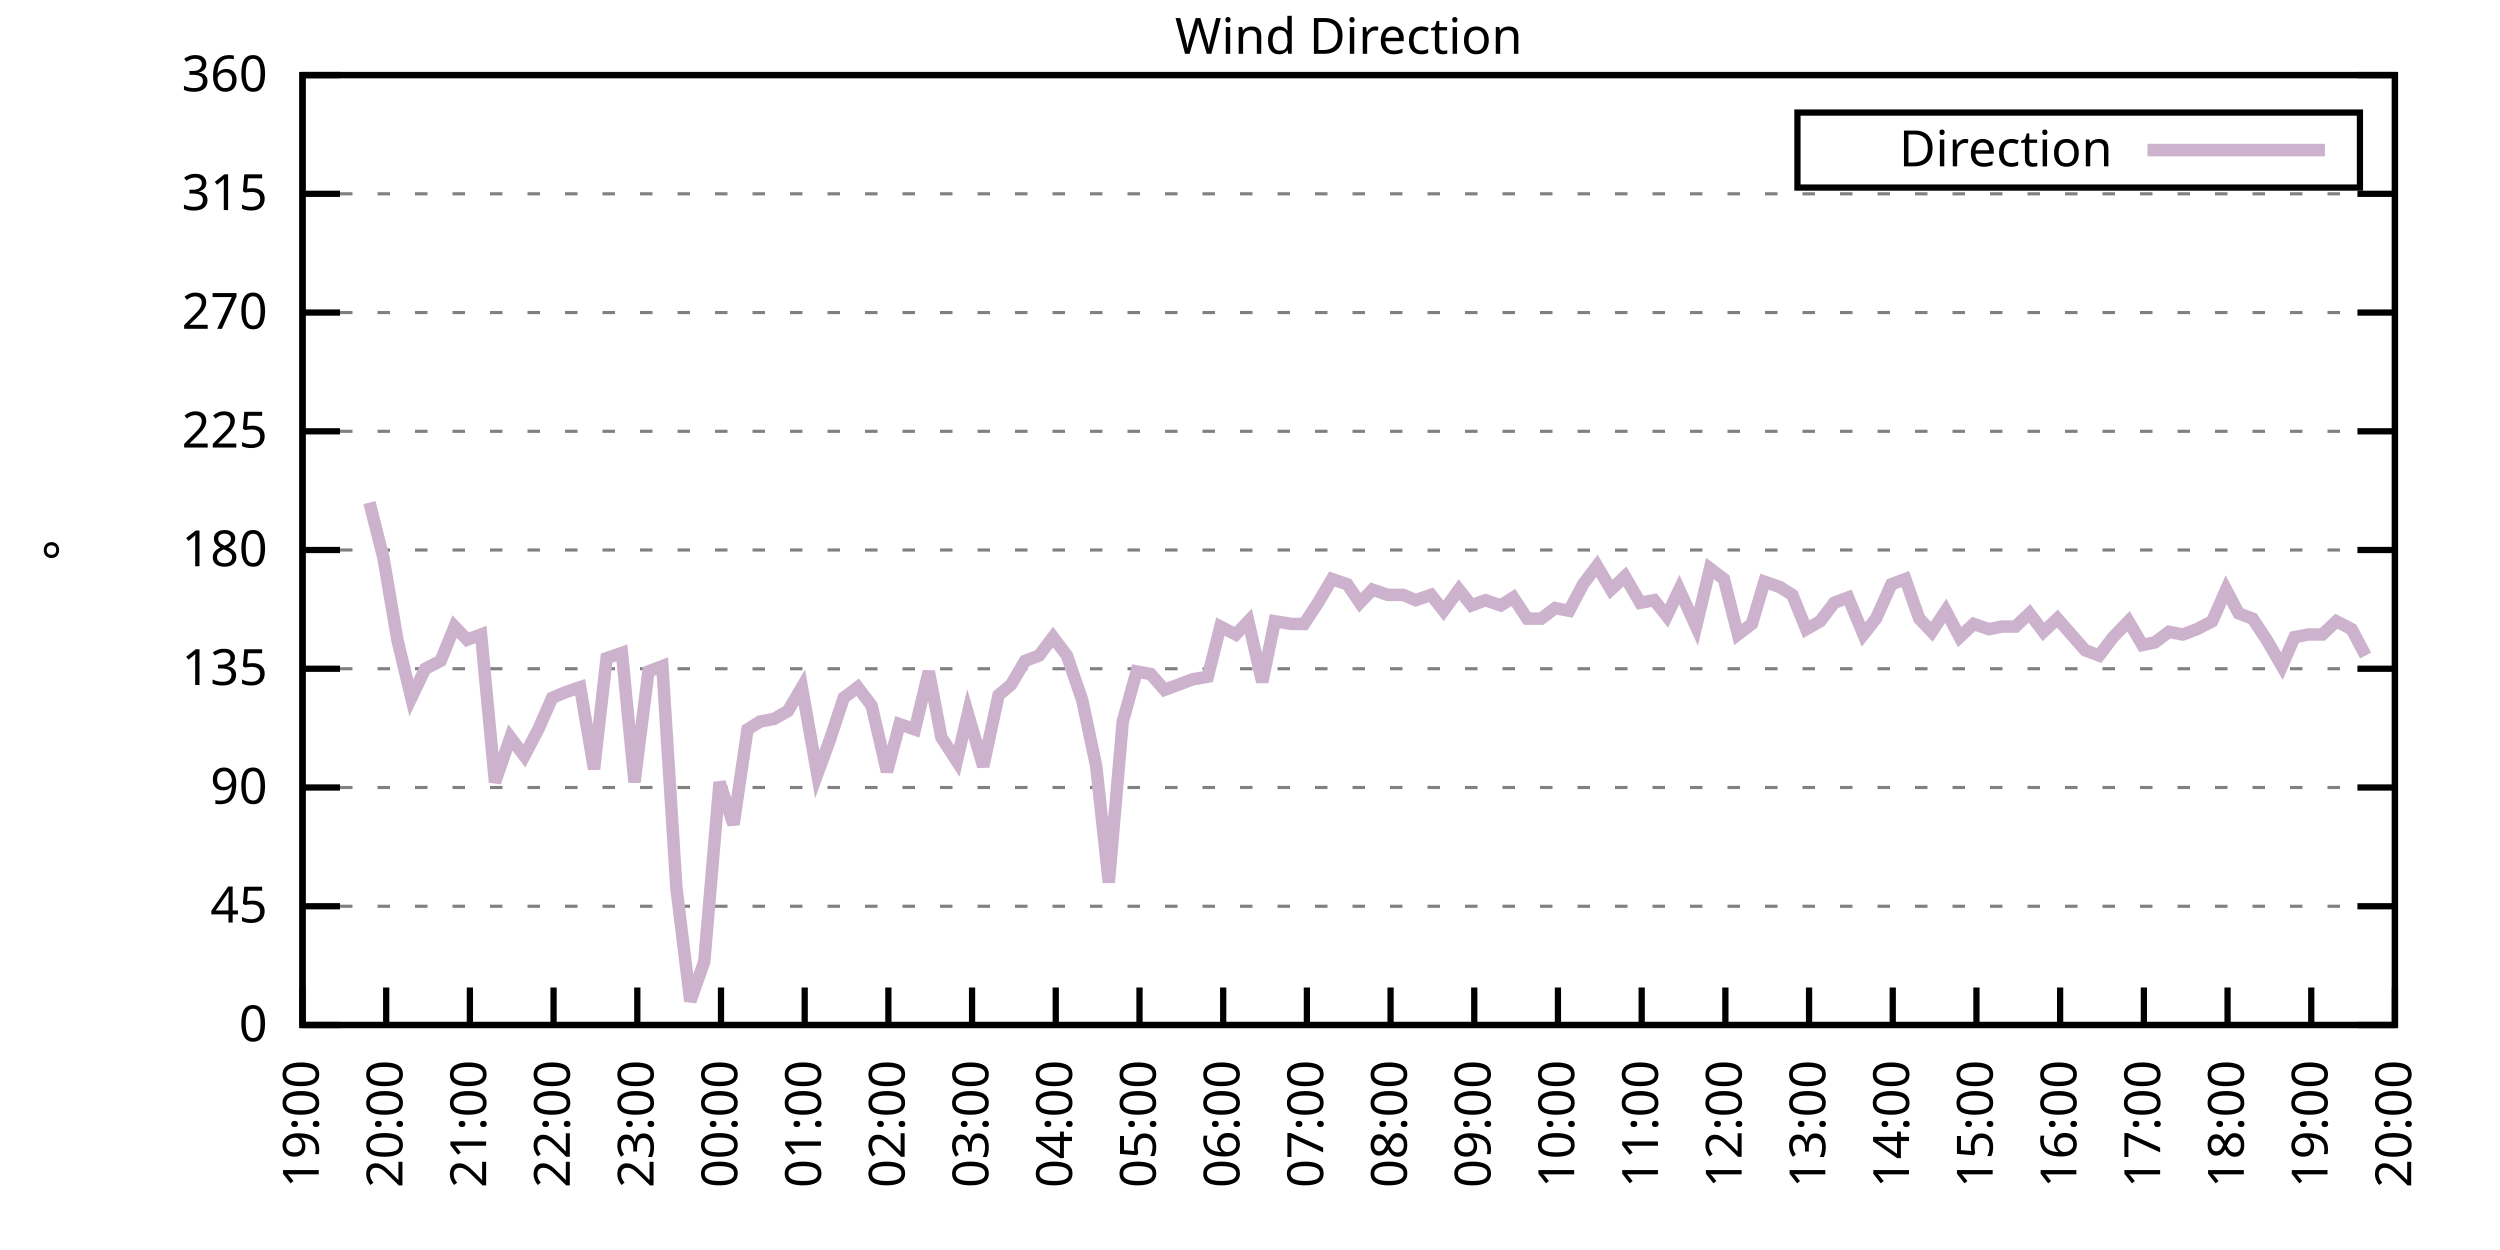
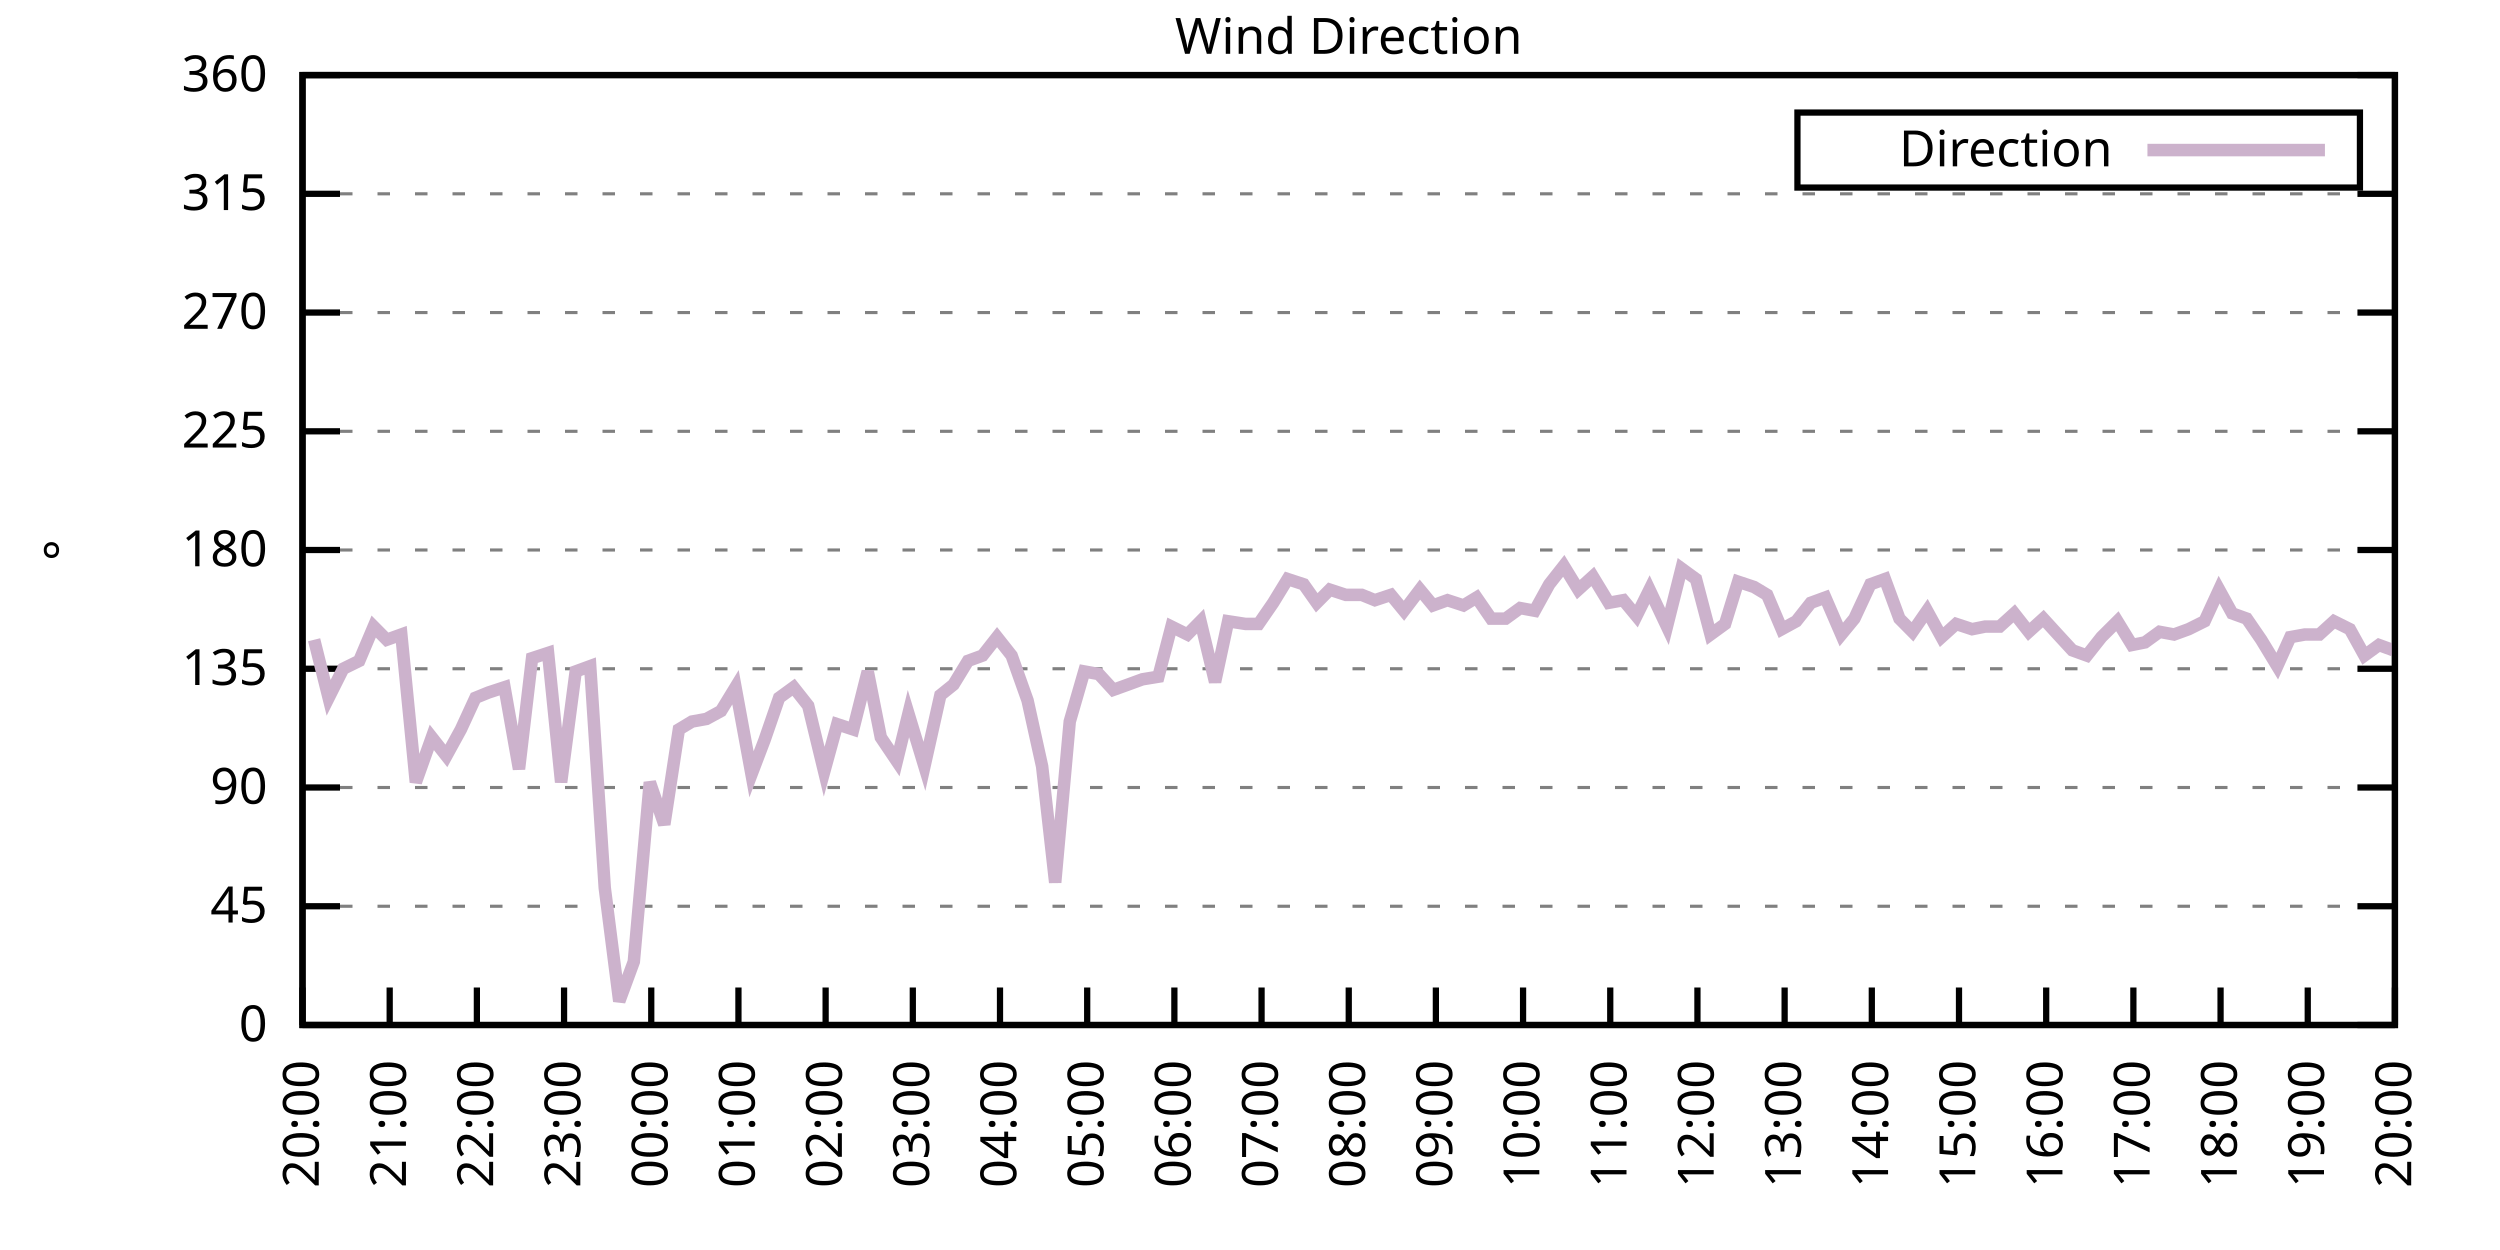
<svg xmlns="http://www.w3.org/2000/svg" xmlns:xlink="http://www.w3.org/1999/xlink" width="400" height="200" viewBox="0 0 400 200">
  <g id="gnuplot_canvas">
    <rect x="0" y="0" width="400" height="200" fill="none" />
    <defs>
      <circle id="gpDot" r="0.5" stroke-width="0.5" stroke="currentColor" />
      <path id="gpPt0" stroke-width="0.333" stroke="currentColor" d="M-1,0 h2 M0,-1 v2" />
      <path id="gpPt1" stroke-width="0.333" stroke="currentColor" d="M-1,-1 L1,1 M1,-1 L-1,1" />
      <path id="gpPt2" stroke-width="0.333" stroke="currentColor" d="M-1,0 L1,0 M0,-1 L0,1 M-1,-1 L1,1 M-1,1 L1,-1" />
      <rect id="gpPt3" stroke-width="0.333" stroke="currentColor" x="-1" y="-1" width="2" height="2" />
      <rect id="gpPt4" stroke-width="0.333" stroke="currentColor" fill="currentColor" x="-1" y="-1" width="2" height="2" />
      <circle id="gpPt5" stroke-width="0.333" stroke="currentColor" cx="0" cy="0" r="1" />
      <use xlink:href="#gpPt5" id="gpPt6" fill="currentColor" stroke="none" />
      <path id="gpPt7" stroke-width="0.333" stroke="currentColor" d="M0,-1.33 L-1.33,0.67 L1.33,0.67 z" />
      <use xlink:href="#gpPt7" id="gpPt8" fill="currentColor" stroke="none" />
      <use xlink:href="#gpPt7" id="gpPt9" stroke="currentColor" transform="rotate(180)" />
      <use xlink:href="#gpPt9" id="gpPt10" fill="currentColor" stroke="none" />
      <use xlink:href="#gpPt3" id="gpPt11" stroke="currentColor" transform="rotate(45)" />
      <use xlink:href="#gpPt11" id="gpPt12" fill="currentColor" stroke="none" />
      <path id="gpPt13" stroke-width="0.333" stroke="currentColor" d="M0,1.330 L1.265,0.411 L0.782,-1.067 L-0.782,-1.076 L-1.265,0.411 z" />
      <use xlink:href="#gpPt13" id="gpPt14" fill="currentColor" stroke="none" />
      <filter id="textbox" filterUnits="objectBoundingBox" x="0" y="0" height="1" width="1">
        <feFlood flood-color="white" flood-opacity="1" result="bgnd" />
        <feComposite in="SourceGraphic" in2="bgnd" operator="atop" />
      </filter>
      <filter id="greybox" filterUnits="objectBoundingBox" x="0" y="0" height="1" width="1">
        <feFlood flood-color="lightgrey" flood-opacity="1" result="grey" />
        <feComposite in="SourceGraphic" in2="grey" operator="atop" />
      </filter>
    </defs>
    <g fill="none" color="white" stroke="currentColor" stroke-width="1.00" stroke-linecap="butt" stroke-linejoin="miter">
</g>
    <g fill="none" color="black" stroke="currentColor" stroke-width="1.00" stroke-linecap="butt" stroke-linejoin="miter">
      <g stroke="none" shape-rendering="crispEdges">
        <polygon fill="rgb(255, 255, 255)" points="48.40,164.00 383.18,164.00 383.18,12.02 48.40,12.02 " />
      </g>
    </g>
    <g fill="none" color="black" stroke="currentColor" stroke-width="1.00" stroke-linecap="butt" stroke-linejoin="miter">
</g>
    <g fill="none" color="black" stroke="black" stroke-width="0.50" stroke-linecap="butt" stroke-linejoin="miter">
</g>
    <g fill="none" color="gray" stroke="currentColor" stroke-width="0.50" stroke-linecap="butt" stroke-linejoin="miter">
      <path stroke="gray" stroke-dasharray="2,4" class="gridline" d="M48.40,164.00 L383.19,164.00  " />
    </g>
    <g fill="none" color="gray" stroke="gray" stroke-width="1.00" stroke-linecap="butt" stroke-linejoin="miter">
</g>
    <g fill="none" color="black" stroke="currentColor" stroke-width="1.00" stroke-linecap="butt" stroke-linejoin="miter">
      <path stroke="black" d="M48.40,164.00 L54.40,164.00 M383.19,164.00 L377.19,164.00  " />
      <g transform="translate(42.80,166.60)" stroke="none" fill="black" font-family="Sans" font-size="8.00" text-anchor="end">
        <text>
          <tspan font-family="Sans"> 0</tspan>
        </text>
      </g>
    </g>
    <g fill="none" color="black" stroke="currentColor" stroke-width="1.00" stroke-linecap="butt" stroke-linejoin="miter">
</g>
    <g fill="none" color="black" stroke="black" stroke-width="0.50" stroke-linecap="butt" stroke-linejoin="miter">
</g>
    <g fill="none" color="gray" stroke="currentColor" stroke-width="0.50" stroke-linecap="butt" stroke-linejoin="miter">
      <path stroke="gray" stroke-dasharray="2,4" class="gridline" d="M48.40,145.00 L383.19,145.00  " />
    </g>
    <g fill="none" color="gray" stroke="gray" stroke-width="1.00" stroke-linecap="butt" stroke-linejoin="miter">
</g>
    <g fill="none" color="black" stroke="currentColor" stroke-width="1.00" stroke-linecap="butt" stroke-linejoin="miter">
      <path stroke="black" d="M48.40,145.00 L54.40,145.00 M383.19,145.00 L377.19,145.00  " />
      <g transform="translate(42.80,147.60)" stroke="none" fill="black" font-family="Sans" font-size="8.00" text-anchor="end">
        <text>
          <tspan font-family="Sans"> 45</tspan>
        </text>
      </g>
    </g>
    <g fill="none" color="black" stroke="currentColor" stroke-width="1.00" stroke-linecap="butt" stroke-linejoin="miter">
</g>
    <g fill="none" color="black" stroke="black" stroke-width="0.50" stroke-linecap="butt" stroke-linejoin="miter">
</g>
    <g fill="none" color="gray" stroke="currentColor" stroke-width="0.50" stroke-linecap="butt" stroke-linejoin="miter">
      <path stroke="gray" stroke-dasharray="2,4" class="gridline" d="M48.40,126.00 L383.19,126.00  " />
    </g>
    <g fill="none" color="gray" stroke="gray" stroke-width="1.00" stroke-linecap="butt" stroke-linejoin="miter">
</g>
    <g fill="none" color="black" stroke="currentColor" stroke-width="1.00" stroke-linecap="butt" stroke-linejoin="miter">
      <path stroke="black" d="M48.40,126.00 L54.40,126.00 M383.19,126.00 L377.19,126.00  " />
      <g transform="translate(42.80,128.60)" stroke="none" fill="black" font-family="Sans" font-size="8.00" text-anchor="end">
        <text>
          <tspan font-family="Sans"> 90</tspan>
        </text>
      </g>
    </g>
    <g fill="none" color="black" stroke="currentColor" stroke-width="1.00" stroke-linecap="butt" stroke-linejoin="miter">
</g>
    <g fill="none" color="black" stroke="black" stroke-width="0.50" stroke-linecap="butt" stroke-linejoin="miter">
</g>
    <g fill="none" color="gray" stroke="currentColor" stroke-width="0.50" stroke-linecap="butt" stroke-linejoin="miter">
      <path stroke="gray" stroke-dasharray="2,4" class="gridline" d="M48.40,107.00 L383.19,107.00  " />
    </g>
    <g fill="none" color="gray" stroke="gray" stroke-width="1.00" stroke-linecap="butt" stroke-linejoin="miter">
</g>
    <g fill="none" color="black" stroke="currentColor" stroke-width="1.00" stroke-linecap="butt" stroke-linejoin="miter">
      <path stroke="black" d="M48.40,107.00 L54.40,107.00 M383.19,107.00 L377.19,107.00  " />
      <g transform="translate(42.80,109.60)" stroke="none" fill="black" font-family="Sans" font-size="8.00" text-anchor="end">
        <text>
          <tspan font-family="Sans"> 135</tspan>
        </text>
      </g>
    </g>
    <g fill="none" color="black" stroke="currentColor" stroke-width="1.00" stroke-linecap="butt" stroke-linejoin="miter">
</g>
    <g fill="none" color="black" stroke="black" stroke-width="0.50" stroke-linecap="butt" stroke-linejoin="miter">
</g>
    <g fill="none" color="gray" stroke="currentColor" stroke-width="0.50" stroke-linecap="butt" stroke-linejoin="miter">
      <path stroke="gray" stroke-dasharray="2,4" class="gridline" d="M48.40,88.00 L383.19,88.00  " />
    </g>
    <g fill="none" color="gray" stroke="gray" stroke-width="1.00" stroke-linecap="butt" stroke-linejoin="miter">
</g>
    <g fill="none" color="black" stroke="currentColor" stroke-width="1.00" stroke-linecap="butt" stroke-linejoin="miter">
      <path stroke="black" d="M48.40,88.00 L54.40,88.00 M383.19,88.00 L377.19,88.00  " />
      <g transform="translate(42.80,90.60)" stroke="none" fill="black" font-family="Sans" font-size="8.00" text-anchor="end">
        <text>
          <tspan font-family="Sans"> 180</tspan>
        </text>
      </g>
    </g>
    <g fill="none" color="black" stroke="currentColor" stroke-width="1.00" stroke-linecap="butt" stroke-linejoin="miter">
</g>
    <g fill="none" color="black" stroke="black" stroke-width="0.50" stroke-linecap="butt" stroke-linejoin="miter">
</g>
    <g fill="none" color="gray" stroke="currentColor" stroke-width="0.50" stroke-linecap="butt" stroke-linejoin="miter">
      <path stroke="gray" stroke-dasharray="2,4" class="gridline" d="M48.40,69.01 L383.19,69.01  " />
    </g>
    <g fill="none" color="gray" stroke="gray" stroke-width="1.00" stroke-linecap="butt" stroke-linejoin="miter">
</g>
    <g fill="none" color="black" stroke="currentColor" stroke-width="1.00" stroke-linecap="butt" stroke-linejoin="miter">
      <path stroke="black" d="M48.40,69.01 L54.40,69.01 M383.19,69.01 L377.19,69.01  " />
      <g transform="translate(42.80,71.61)" stroke="none" fill="black" font-family="Sans" font-size="8.00" text-anchor="end">
        <text>
          <tspan font-family="Sans"> 225</tspan>
        </text>
      </g>
    </g>
    <g fill="none" color="black" stroke="currentColor" stroke-width="1.00" stroke-linecap="butt" stroke-linejoin="miter">
</g>
    <g fill="none" color="black" stroke="black" stroke-width="0.50" stroke-linecap="butt" stroke-linejoin="miter">
</g>
    <g fill="none" color="gray" stroke="currentColor" stroke-width="0.50" stroke-linecap="butt" stroke-linejoin="miter">
      <path stroke="gray" stroke-dasharray="2,4" class="gridline" d="M48.40,50.01 L383.19,50.01  " />
    </g>
    <g fill="none" color="gray" stroke="gray" stroke-width="1.00" stroke-linecap="butt" stroke-linejoin="miter">
</g>
    <g fill="none" color="black" stroke="currentColor" stroke-width="1.00" stroke-linecap="butt" stroke-linejoin="miter">
      <path stroke="black" d="M48.40,50.01 L54.40,50.01 M383.19,50.01 L377.19,50.01  " />
      <g transform="translate(42.80,52.61)" stroke="none" fill="black" font-family="Sans" font-size="8.00" text-anchor="end">
        <text>
          <tspan font-family="Sans"> 270</tspan>
        </text>
      </g>
    </g>
    <g fill="none" color="black" stroke="currentColor" stroke-width="1.00" stroke-linecap="butt" stroke-linejoin="miter">
</g>
    <g fill="none" color="black" stroke="black" stroke-width="0.50" stroke-linecap="butt" stroke-linejoin="miter">
</g>
    <g fill="none" color="gray" stroke="currentColor" stroke-width="0.50" stroke-linecap="butt" stroke-linejoin="miter">
      <path stroke="gray" stroke-dasharray="2,4" class="gridline" d="M48.40,31.01 L383.19,31.01  " />
    </g>
    <g fill="none" color="gray" stroke="gray" stroke-width="1.00" stroke-linecap="butt" stroke-linejoin="miter">
</g>
    <g fill="none" color="black" stroke="currentColor" stroke-width="1.00" stroke-linecap="butt" stroke-linejoin="miter">
      <path stroke="black" d="M48.40,31.01 L54.40,31.01 M383.19,31.01 L377.19,31.01  " />
      <g transform="translate(42.80,33.61)" stroke="none" fill="black" font-family="Sans" font-size="8.00" text-anchor="end">
        <text>
          <tspan font-family="Sans"> 315</tspan>
        </text>
      </g>
    </g>
    <g fill="none" color="black" stroke="currentColor" stroke-width="1.00" stroke-linecap="butt" stroke-linejoin="miter">
</g>
    <g fill="none" color="black" stroke="black" stroke-width="0.50" stroke-linecap="butt" stroke-linejoin="miter">
</g>
    <g fill="none" color="gray" stroke="currentColor" stroke-width="0.50" stroke-linecap="butt" stroke-linejoin="miter">
      <path stroke="gray" stroke-dasharray="2,4" class="gridline" d="M48.40,12.01 L383.19,12.01  " />
    </g>
    <g fill="none" color="gray" stroke="gray" stroke-width="1.00" stroke-linecap="butt" stroke-linejoin="miter">
</g>
    <g fill="none" color="black" stroke="currentColor" stroke-width="1.00" stroke-linecap="butt" stroke-linejoin="miter">
      <path stroke="black" d="M48.40,12.01 L54.40,12.01 M383.19,12.01 L377.19,12.01  " />
      <g transform="translate(42.80,14.61)" stroke="none" fill="black" font-family="Sans" font-size="8.00" text-anchor="end">
        <text>
          <tspan font-family="Sans"> 360</tspan>
        </text>
      </g>
    </g>
    <g fill="none" color="black" stroke="currentColor" stroke-width="1.00" stroke-linecap="butt" stroke-linejoin="miter">
      <path stroke="black" d="M48.40,164.00 L48.40,158.00  " />
      <g transform="translate(51.00,169.60) rotate(270.00)" stroke="none" fill="black" font-family="Sans" font-size="8.00" text-anchor="end">
        <text>
-           <tspan font-family="Sans">19:00</tspan>
-         </text>
-       </g>
-     </g>
-     <g fill="none" color="black" stroke="currentColor" stroke-width="1.00" stroke-linecap="butt" stroke-linejoin="miter">
-       <path stroke="black" d="M61.79,164.00 L61.79,158.00  " />
-       <g transform="translate(64.39,169.60) rotate(270.00)" stroke="none" fill="black" font-family="Sans" font-size="8.00" text-anchor="end">
-         <text>
          <tspan font-family="Sans">20:00</tspan>
        </text>
      </g>
    </g>
    <g fill="none" color="black" stroke="currentColor" stroke-width="1.00" stroke-linecap="butt" stroke-linejoin="miter">
-       <path stroke="black" d="M75.18,164.00 L75.18,158.00  " />
-       <g transform="translate(77.78,169.60) rotate(270.00)" stroke="none" fill="black" font-family="Sans" font-size="8.00" text-anchor="end">
+       <path stroke="black" d="M62.35,164.00 L62.35,158.00  " />
+       <g transform="translate(64.95,169.60) rotate(270.00)" stroke="none" fill="black" font-family="Sans" font-size="8.00" text-anchor="end">
        <text>
          <tspan font-family="Sans">21:00</tspan>
        </text>
      </g>
    </g>
    <g fill="none" color="black" stroke="currentColor" stroke-width="1.00" stroke-linecap="butt" stroke-linejoin="miter">
-       <path stroke="black" d="M88.57,164.00 L88.57,158.00  " />
-       <g transform="translate(91.17,169.60) rotate(270.00)" stroke="none" fill="black" font-family="Sans" font-size="8.00" text-anchor="end">
+       <path stroke="black" d="M76.30,164.00 L76.30,158.00  " />
+       <g transform="translate(78.90,169.60) rotate(270.00)" stroke="none" fill="black" font-family="Sans" font-size="8.00" text-anchor="end">
        <text>
          <tspan font-family="Sans">22:00</tspan>
        </text>
      </g>
    </g>
    <g fill="none" color="black" stroke="currentColor" stroke-width="1.00" stroke-linecap="butt" stroke-linejoin="miter">
-       <path stroke="black" d="M101.97,164.00 L101.97,158.00  " />
-       <g transform="translate(104.57,169.60) rotate(270.00)" stroke="none" fill="black" font-family="Sans" font-size="8.00" text-anchor="end">
+       <path stroke="black" d="M90.25,164.00 L90.25,158.00  " />
+       <g transform="translate(92.85,169.60) rotate(270.00)" stroke="none" fill="black" font-family="Sans" font-size="8.00" text-anchor="end">
        <text>
          <tspan font-family="Sans">23:00</tspan>
        </text>
      </g>
    </g>
    <g fill="none" color="black" stroke="currentColor" stroke-width="1.00" stroke-linecap="butt" stroke-linejoin="miter">
-       <path stroke="black" d="M115.36,164.00 L115.36,158.00  " />
-       <g transform="translate(117.96,169.60) rotate(270.00)" stroke="none" fill="black" font-family="Sans" font-size="8.00" text-anchor="end">
+       <path stroke="black" d="M104.20,164.00 L104.20,158.00  " />
+       <g transform="translate(106.80,169.60) rotate(270.00)" stroke="none" fill="black" font-family="Sans" font-size="8.00" text-anchor="end">
        <text>
          <tspan font-family="Sans">00:00</tspan>
        </text>
      </g>
    </g>
    <g fill="none" color="black" stroke="currentColor" stroke-width="1.00" stroke-linecap="butt" stroke-linejoin="miter">
-       <path stroke="black" d="M128.75,164.00 L128.75,158.00  " />
-       <g transform="translate(131.35,169.60) rotate(270.00)" stroke="none" fill="black" font-family="Sans" font-size="8.00" text-anchor="end">
+       <path stroke="black" d="M118.15,164.00 L118.15,158.00  " />
+       <g transform="translate(120.75,169.60) rotate(270.00)" stroke="none" fill="black" font-family="Sans" font-size="8.00" text-anchor="end">
        <text>
          <tspan font-family="Sans">01:00</tspan>
        </text>
      </g>
    </g>
    <g fill="none" color="black" stroke="currentColor" stroke-width="1.00" stroke-linecap="butt" stroke-linejoin="miter">
-       <path stroke="black" d="M142.14,164.00 L142.14,158.00  " />
-       <g transform="translate(144.74,169.60) rotate(270.00)" stroke="none" fill="black" font-family="Sans" font-size="8.00" text-anchor="end">
+       <path stroke="black" d="M132.10,164.00 L132.10,158.00  " />
+       <g transform="translate(134.70,169.60) rotate(270.00)" stroke="none" fill="black" font-family="Sans" font-size="8.00" text-anchor="end">
        <text>
          <tspan font-family="Sans">02:00</tspan>
        </text>
      </g>
    </g>
    <g fill="none" color="black" stroke="currentColor" stroke-width="1.00" stroke-linecap="butt" stroke-linejoin="miter">
-       <path stroke="black" d="M155.53,164.00 L155.53,158.00  " />
-       <g transform="translate(158.13,169.60) rotate(270.00)" stroke="none" fill="black" font-family="Sans" font-size="8.00" text-anchor="end">
+       <path stroke="black" d="M146.05,164.00 L146.05,158.00  " />
+       <g transform="translate(148.65,169.60) rotate(270.00)" stroke="none" fill="black" font-family="Sans" font-size="8.00" text-anchor="end">
        <text>
          <tspan font-family="Sans">03:00</tspan>
        </text>
      </g>
    </g>
    <g fill="none" color="black" stroke="currentColor" stroke-width="1.00" stroke-linecap="butt" stroke-linejoin="miter">
-       <path stroke="black" d="M168.92,164.00 L168.92,158.00  " />
-       <g transform="translate(171.52,169.60) rotate(270.00)" stroke="none" fill="black" font-family="Sans" font-size="8.00" text-anchor="end">
+       <path stroke="black" d="M160.00,164.00 L160.00,158.00  " />
+       <g transform="translate(162.60,169.60) rotate(270.00)" stroke="none" fill="black" font-family="Sans" font-size="8.00" text-anchor="end">
        <text>
          <tspan font-family="Sans">04:00</tspan>
        </text>
      </g>
    </g>
    <g fill="none" color="black" stroke="currentColor" stroke-width="1.00" stroke-linecap="butt" stroke-linejoin="miter">
-       <path stroke="black" d="M182.32,164.00 L182.32,158.00  " />
-       <g transform="translate(184.92,169.60) rotate(270.00)" stroke="none" fill="black" font-family="Sans" font-size="8.00" text-anchor="end">
+       <path stroke="black" d="M173.95,164.00 L173.95,158.00  " />
+       <g transform="translate(176.55,169.60) rotate(270.00)" stroke="none" fill="black" font-family="Sans" font-size="8.00" text-anchor="end">
        <text>
          <tspan font-family="Sans">05:00</tspan>
        </text>
      </g>
    </g>
    <g fill="none" color="black" stroke="currentColor" stroke-width="1.00" stroke-linecap="butt" stroke-linejoin="miter">
-       <path stroke="black" d="M195.71,164.00 L195.71,158.00  " />
-       <g transform="translate(198.31,169.60) rotate(270.00)" stroke="none" fill="black" font-family="Sans" font-size="8.00" text-anchor="end">
+       <path stroke="black" d="M187.90,164.00 L187.90,158.00  " />
+       <g transform="translate(190.50,169.60) rotate(270.00)" stroke="none" fill="black" font-family="Sans" font-size="8.00" text-anchor="end">
        <text>
          <tspan font-family="Sans">06:00</tspan>
        </text>
      </g>
    </g>
    <g fill="none" color="black" stroke="currentColor" stroke-width="1.00" stroke-linecap="butt" stroke-linejoin="miter">
-       <path stroke="black" d="M209.10,164.00 L209.10,158.00  " />
-       <g transform="translate(211.70,169.60) rotate(270.00)" stroke="none" fill="black" font-family="Sans" font-size="8.00" text-anchor="end">
+       <path stroke="black" d="M201.85,164.00 L201.85,158.00  " />
+       <g transform="translate(204.45,169.60) rotate(270.00)" stroke="none" fill="black" font-family="Sans" font-size="8.00" text-anchor="end">
        <text>
          <tspan font-family="Sans">07:00</tspan>
        </text>
      </g>
    </g>
    <g fill="none" color="black" stroke="currentColor" stroke-width="1.00" stroke-linecap="butt" stroke-linejoin="miter">
-       <path stroke="black" d="M222.49,164.00 L222.49,158.00  " />
-       <g transform="translate(225.09,169.60) rotate(270.00)" stroke="none" fill="black" font-family="Sans" font-size="8.00" text-anchor="end">
+       <path stroke="black" d="M215.80,164.00 L215.80,158.00  " />
+       <g transform="translate(218.40,169.60) rotate(270.00)" stroke="none" fill="black" font-family="Sans" font-size="8.00" text-anchor="end">
        <text>
          <tspan font-family="Sans">08:00</tspan>
        </text>
      </g>
    </g>
    <g fill="none" color="black" stroke="currentColor" stroke-width="1.00" stroke-linecap="butt" stroke-linejoin="miter">
-       <path stroke="black" d="M235.88,164.00 L235.88,158.00  " />
-       <g transform="translate(238.48,169.60) rotate(270.00)" stroke="none" fill="black" font-family="Sans" font-size="8.00" text-anchor="end">
+       <path stroke="black" d="M229.74,164.00 L229.74,158.00  " />
+       <g transform="translate(232.34,169.60) rotate(270.00)" stroke="none" fill="black" font-family="Sans" font-size="8.00" text-anchor="end">
        <text>
          <tspan font-family="Sans">09:00</tspan>
        </text>
      </g>
    </g>
    <g fill="none" color="black" stroke="currentColor" stroke-width="1.00" stroke-linecap="butt" stroke-linejoin="miter">
-       <path stroke="black" d="M249.27,164.00 L249.27,158.00  " />
-       <g transform="translate(251.87,169.60) rotate(270.00)" stroke="none" fill="black" font-family="Sans" font-size="8.00" text-anchor="end">
+       <path stroke="black" d="M243.69,164.00 L243.69,158.00  " />
+       <g transform="translate(246.29,169.60) rotate(270.00)" stroke="none" fill="black" font-family="Sans" font-size="8.00" text-anchor="end">
        <text>
          <tspan font-family="Sans">10:00</tspan>
        </text>
      </g>
    </g>
    <g fill="none" color="black" stroke="currentColor" stroke-width="1.00" stroke-linecap="butt" stroke-linejoin="miter">
-       <path stroke="black" d="M262.67,164.00 L262.67,158.00  " />
-       <g transform="translate(265.27,169.60) rotate(270.00)" stroke="none" fill="black" font-family="Sans" font-size="8.00" text-anchor="end">
+       <path stroke="black" d="M257.64,164.00 L257.64,158.00  " />
+       <g transform="translate(260.24,169.60) rotate(270.00)" stroke="none" fill="black" font-family="Sans" font-size="8.00" text-anchor="end">
        <text>
          <tspan font-family="Sans">11:00</tspan>
        </text>
      </g>
    </g>
    <g fill="none" color="black" stroke="currentColor" stroke-width="1.00" stroke-linecap="butt" stroke-linejoin="miter">
-       <path stroke="black" d="M276.06,164.00 L276.06,158.00  " />
-       <g transform="translate(278.66,169.60) rotate(270.00)" stroke="none" fill="black" font-family="Sans" font-size="8.00" text-anchor="end">
+       <path stroke="black" d="M271.59,164.00 L271.59,158.00  " />
+       <g transform="translate(274.19,169.60) rotate(270.00)" stroke="none" fill="black" font-family="Sans" font-size="8.00" text-anchor="end">
        <text>
          <tspan font-family="Sans">12:00</tspan>
        </text>
      </g>
    </g>
    <g fill="none" color="black" stroke="currentColor" stroke-width="1.00" stroke-linecap="butt" stroke-linejoin="miter">
-       <path stroke="black" d="M289.45,164.00 L289.45,158.00  " />
-       <g transform="translate(292.05,169.60) rotate(270.00)" stroke="none" fill="black" font-family="Sans" font-size="8.00" text-anchor="end">
+       <path stroke="black" d="M285.54,164.00 L285.54,158.00  " />
+       <g transform="translate(288.14,169.60) rotate(270.00)" stroke="none" fill="black" font-family="Sans" font-size="8.00" text-anchor="end">
        <text>
          <tspan font-family="Sans">13:00</tspan>
        </text>
      </g>
    </g>
    <g fill="none" color="black" stroke="currentColor" stroke-width="1.00" stroke-linecap="butt" stroke-linejoin="miter">
-       <path stroke="black" d="M302.84,164.00 L302.84,158.00  " />
-       <g transform="translate(305.44,169.60) rotate(270.00)" stroke="none" fill="black" font-family="Sans" font-size="8.00" text-anchor="end">
+       <path stroke="black" d="M299.49,164.00 L299.49,158.00  " />
+       <g transform="translate(302.09,169.60) rotate(270.00)" stroke="none" fill="black" font-family="Sans" font-size="8.00" text-anchor="end">
        <text>
          <tspan font-family="Sans">14:00</tspan>
        </text>
      </g>
    </g>
    <g fill="none" color="black" stroke="currentColor" stroke-width="1.00" stroke-linecap="butt" stroke-linejoin="miter">
-       <path stroke="black" d="M316.23,164.00 L316.23,158.00  " />
-       <g transform="translate(318.83,169.60) rotate(270.00)" stroke="none" fill="black" font-family="Sans" font-size="8.00" text-anchor="end">
+       <path stroke="black" d="M313.44,164.00 L313.44,158.00  " />
+       <g transform="translate(316.04,169.60) rotate(270.00)" stroke="none" fill="black" font-family="Sans" font-size="8.00" text-anchor="end">
        <text>
          <tspan font-family="Sans">15:00</tspan>
        </text>
      </g>
    </g>
    <g fill="none" color="black" stroke="currentColor" stroke-width="1.00" stroke-linecap="butt" stroke-linejoin="miter">
-       <path stroke="black" d="M329.62,164.00 L329.62,158.00  " />
-       <g transform="translate(332.22,169.60) rotate(270.00)" stroke="none" fill="black" font-family="Sans" font-size="8.00" text-anchor="end">
+       <path stroke="black" d="M327.39,164.00 L327.39,158.00  " />
+       <g transform="translate(329.99,169.60) rotate(270.00)" stroke="none" fill="black" font-family="Sans" font-size="8.00" text-anchor="end">
        <text>
          <tspan font-family="Sans">16:00</tspan>
        </text>
      </g>
    </g>
    <g fill="none" color="black" stroke="currentColor" stroke-width="1.00" stroke-linecap="butt" stroke-linejoin="miter">
-       <path stroke="black" d="M343.02,164.00 L343.02,158.00  " />
-       <g transform="translate(345.62,169.60) rotate(270.00)" stroke="none" fill="black" font-family="Sans" font-size="8.00" text-anchor="end">
+       <path stroke="black" d="M341.34,164.00 L341.34,158.00  " />
+       <g transform="translate(343.94,169.60) rotate(270.00)" stroke="none" fill="black" font-family="Sans" font-size="8.00" text-anchor="end">
        <text>
          <tspan font-family="Sans">17:00</tspan>
        </text>
      </g>
    </g>
    <g fill="none" color="black" stroke="currentColor" stroke-width="1.00" stroke-linecap="butt" stroke-linejoin="miter">
-       <path stroke="black" d="M356.41,164.00 L356.41,158.00  " />
-       <g transform="translate(359.01,169.60) rotate(270.00)" stroke="none" fill="black" font-family="Sans" font-size="8.00" text-anchor="end">
+       <path stroke="black" d="M355.29,164.00 L355.29,158.00  " />
+       <g transform="translate(357.89,169.60) rotate(270.00)" stroke="none" fill="black" font-family="Sans" font-size="8.00" text-anchor="end">
        <text>
          <tspan font-family="Sans">18:00</tspan>
        </text>
      </g>
    </g>
    <g fill="none" color="black" stroke="currentColor" stroke-width="1.00" stroke-linecap="butt" stroke-linejoin="miter">
-       <path stroke="black" d="M369.80,164.00 L369.80,158.00  " />
-       <g transform="translate(372.40,169.60) rotate(270.00)" stroke="none" fill="black" font-family="Sans" font-size="8.00" text-anchor="end">
+       <path stroke="black" d="M369.24,164.00 L369.24,158.00  " />
+       <g transform="translate(371.84,169.60) rotate(270.00)" stroke="none" fill="black" font-family="Sans" font-size="8.00" text-anchor="end">
        <text>
          <tspan font-family="Sans">19:00</tspan>
        </text>
      </g>
    </g>
    <g fill="none" color="black" stroke="currentColor" stroke-width="1.00" stroke-linecap="butt" stroke-linejoin="miter">
      <path stroke="black" d="M383.19,164.00 L383.19,158.00  " />
      <g transform="translate(385.79,169.60) rotate(270.00)" stroke="none" fill="black" font-family="Sans" font-size="8.00" text-anchor="end">
        <text>
          <tspan font-family="Sans">20:00</tspan>
        </text>
      </g>
    </g>
    <g fill="none" color="black" stroke="currentColor" stroke-width="1.00" stroke-linecap="butt" stroke-linejoin="miter">
</g>
    <g fill="none" color="black" stroke="currentColor" stroke-width="1.00" stroke-linecap="butt" stroke-linejoin="miter">
      <path stroke="black" d="M48.40,12.01 L48.40,164.00 L383.19,164.00 L383.19,12.01 L48.40,12.01 Z  " />
    </g>
    <g fill="none" color="black" stroke="currentColor" stroke-width="1.00" stroke-linecap="butt" stroke-linejoin="miter">
</g>
    <g fill="none" color="black" stroke="currentColor" stroke-width="1.00" stroke-linecap="butt" stroke-linejoin="miter">
      <path stroke="black" d="M287.59,30.01 L287.59,18.01 L377.59,18.01 L377.59,30.01 L287.59,30.01 Z  " />
    </g>
    <g id="Wind_direction_plot_1">
      <g fill="none" color="white" stroke="black" stroke-width="2.00" stroke-linecap="butt" stroke-linejoin="miter">
</g>
      <g fill="none" color="black" stroke="currentColor" stroke-width="2.00" stroke-linecap="butt" stroke-linejoin="miter">
        <g transform="translate(337.99,26.61)" stroke="none" fill="black" font-family="Sans" font-size="8.00" text-anchor="end">
          <text>
            <tspan font-family="Sans">Direction</tspan>
          </text>
        </g>
      </g>
      <g fill="none" color="black" stroke="currentColor" stroke-width="2.00" stroke-linecap="butt" stroke-linejoin="miter">
-         <path stroke="rgb(204, 178, 204)" d="M343.59,24.01 L371.99,24.01 M59.11,80.41 L61.35,89.27 L63.58,102.36 L65.81,111.65 L68.04,107.00 L70.50,105.74   L72.73,100.25 L74.74,102.36 L76.97,101.52 L79.20,125.16 L81.66,117.98 L83.89,120.94 L86.12,116.71 L88.35,111.65   L90.36,110.80 L92.82,109.96 L95.05,123.05 L97.06,105.31 L99.51,104.47 L101.52,125.16 L103.75,107.43 L105.98,106.58   L108.22,142.05 L110.45,160.20 L112.68,153.87 L115.13,125.16 L117.37,131.91 L119.60,116.71 L121.61,115.45 L123.84,115.03   L126.07,113.76 L128.30,109.96 L130.76,123.89 L132.77,118.40 L135.00,111.65 L137.23,109.96 L139.46,112.91 L141.92,123.47   L143.93,115.87 L146.38,116.71 L148.61,107.43 L150.62,117.98 L153.08,121.78 L154.86,114.18 L157.32,122.62 L159.77,111.23   L161.78,109.54 L164.01,105.74 L166.25,104.89 L168.48,101.94 L170.71,104.89 L173.17,112.07 L175.40,122.62 L177.41,141.20   L179.64,115.45 L181.87,107.43 L184.10,107.85 L186.33,110.38 L188.57,109.54 L190.80,108.69 L193.25,108.27 L195.26,100.25   L197.72,101.52 L199.73,99.40 L201.96,109.11 L203.97,99.40 L206.64,99.83 L208.65,99.83 L210.88,96.45 L213.12,92.65   L215.57,93.49 L217.58,96.45 L219.59,94.34 L222.04,95.18 L224.50,95.18 L226.51,96.03 L228.96,95.18 L230.97,97.72   L233.43,94.34 L235.44,96.87 L237.67,96.03 L240.12,96.87 L242.13,95.60 L244.36,98.98 L246.60,98.98 L248.83,97.29   L251.06,97.72 L253.29,93.49 L255.52,90.54 L257.76,94.34 L259.99,92.23 L262.44,96.45 L264.67,96.03 L266.68,98.56   L268.69,94.34 L271.37,100.25 L273.60,90.96 L275.83,92.65 L278.07,101.52 L280.30,99.83 L282.31,93.07 L284.76,93.92   L286.77,95.18 L289.00,100.67 L291.23,99.40 L293.47,96.45 L295.70,95.60 L298.15,101.52 L300.16,98.98 L302.62,93.49   L304.85,92.65 L307.08,98.98 L309.09,101.09 L311.32,97.72 L313.55,101.94 L315.79,99.83 L318.24,100.67 L320.25,100.25   L322.48,100.25 L324.71,98.14 L326.95,101.09 L329.18,98.98 L331.41,101.52 L333.64,104.05 L335.87,104.89 L338.10,101.94   L340.56,99.40 L342.79,103.20 L344.80,102.78 L347.03,101.09 L349.26,101.52 L351.50,100.67 L353.95,99.40 L356.18,94.34   L358.19,98.14 L360.42,98.98 L362.66,102.36 L365.11,106.58 L367.12,101.94 L369.35,101.52 L371.58,101.52 L373.82,99.40   L376.27,100.67 L378.50,104.89  " />
+         <path stroke="rgb(204, 178, 204)" d="M343.59,24.01 L371.99,24.01 M50.26,102.36 L52.58,111.65 L54.91,107.00 L57.47,105.74 L59.79,100.25 L61.88,102.36   L64.21,101.52 L66.53,125.16 L69.09,117.98 L71.42,120.94 L73.74,116.71 L76.07,111.65 L78.16,110.80 L80.72,109.96   L83.04,123.05 L85.13,105.31 L87.69,104.47 L89.78,125.16 L92.11,107.43 L94.43,106.58 L96.76,142.05 L99.08,160.20   L101.41,153.87 L103.97,125.16 L106.29,131.91 L108.62,116.71 L110.71,115.45 L113.03,115.03 L115.36,113.76 L117.68,109.96   L120.24,123.89 L122.33,118.40 L124.66,111.65 L126.98,109.96 L129.31,112.91 L131.87,123.47 L133.96,115.87 L136.51,116.71   L138.84,107.43 L140.93,117.98 L143.49,121.78 L145.35,114.18 L147.91,122.62 L150.46,111.23 L152.56,109.54 L154.88,105.74   L157.21,104.89 L159.53,101.94 L161.86,104.89 L164.41,112.07 L166.74,122.62 L168.83,141.20 L171.16,115.45 L173.48,107.43   L175.81,107.85 L178.13,110.38 L180.46,109.54 L182.78,108.69 L185.34,108.27 L187.43,100.25 L189.99,101.52 L192.08,99.40   L194.41,109.11 L196.50,99.40 L199.29,99.83 L201.38,99.83 L203.71,96.45 L206.03,92.65 L208.59,93.49 L210.68,96.45   L212.77,94.34 L215.33,95.18 L217.89,95.18 L219.98,96.03 L222.54,95.18 L224.63,97.72 L227.19,94.34 L229.28,96.87   L231.60,96.03 L234.16,96.87 L236.25,95.60 L238.58,98.98 L240.90,98.98 L243.23,97.29 L245.55,97.72 L247.88,93.49   L250.20,90.54 L252.53,94.34 L254.85,92.23 L257.41,96.45 L259.74,96.03 L261.83,98.56 L263.92,94.34 L266.71,100.25   L269.04,90.96 L271.36,92.65 L273.69,101.52 L276.01,99.83 L278.10,93.07 L280.66,93.92 L282.75,95.18 L285.08,100.67   L287.40,99.40 L289.73,96.45 L292.05,95.60 L294.61,101.52 L296.70,98.98 L299.26,93.49 L301.58,92.65 L303.91,98.98   L306.00,101.09 L308.33,97.72 L310.65,101.94 L312.98,99.83 L315.53,100.67 L317.63,100.25 L319.95,100.25 L322.28,98.14   L324.60,101.09 L326.93,98.98 L329.25,101.52 L331.58,104.05 L333.90,104.89 L336.23,101.94 L338.78,99.40 L341.11,103.20   L343.20,102.78 L345.53,101.09 L347.85,101.52 L350.18,100.67 L352.73,99.40 L355.06,94.34 L357.15,98.14 L359.48,98.98   L361.80,102.36 L364.36,106.58 L366.45,101.94 L368.78,101.52 L371.10,101.52 L373.43,99.40 L375.98,100.67 L378.31,104.89   L380.63,103.20 L382.96,104.05  " />
      </g>
    </g>
    <g fill="none" color="black" stroke="currentColor" stroke-width="2.00" stroke-linecap="butt" stroke-linejoin="miter">
</g>
    <g fill="none" color="black" stroke="black" stroke-width="1.00" stroke-linecap="butt" stroke-linejoin="miter">
</g>
    <g fill="none" color="black" stroke="currentColor" stroke-width="1.00" stroke-linecap="butt" stroke-linejoin="miter">
      <path stroke="black" d="M48.40,12.01 L48.40,164.00 L383.19,164.00 L383.19,12.01 L48.40,12.01 Z  " />
      <g transform="translate(12.80,88.01) rotate(270.00)" stroke="none" fill="black" font-family="Sans" font-size="8.00" text-anchor="middle">
        <text>
          <tspan font-family="Sans">°</tspan>
        </text>
      </g>
    </g>
    <g fill="none" color="black" stroke="currentColor" stroke-width="1.00" stroke-linecap="butt" stroke-linejoin="miter">
</g>
    <g fill="none" color="black" stroke="currentColor" stroke-width="1.00" stroke-linecap="butt" stroke-linejoin="miter">
      <g transform="translate(215.79,8.61)" stroke="none" fill="black" font-family="Sans" font-size="8.00" text-anchor="middle">
        <text>
          <tspan font-family="Sans">Wind Direction</tspan>
        </text>
      </g>
    </g>
    <g fill="none" color="black" stroke="currentColor" stroke-width="1.00" stroke-linecap="butt" stroke-linejoin="miter">
</g>
  </g>
</svg>
